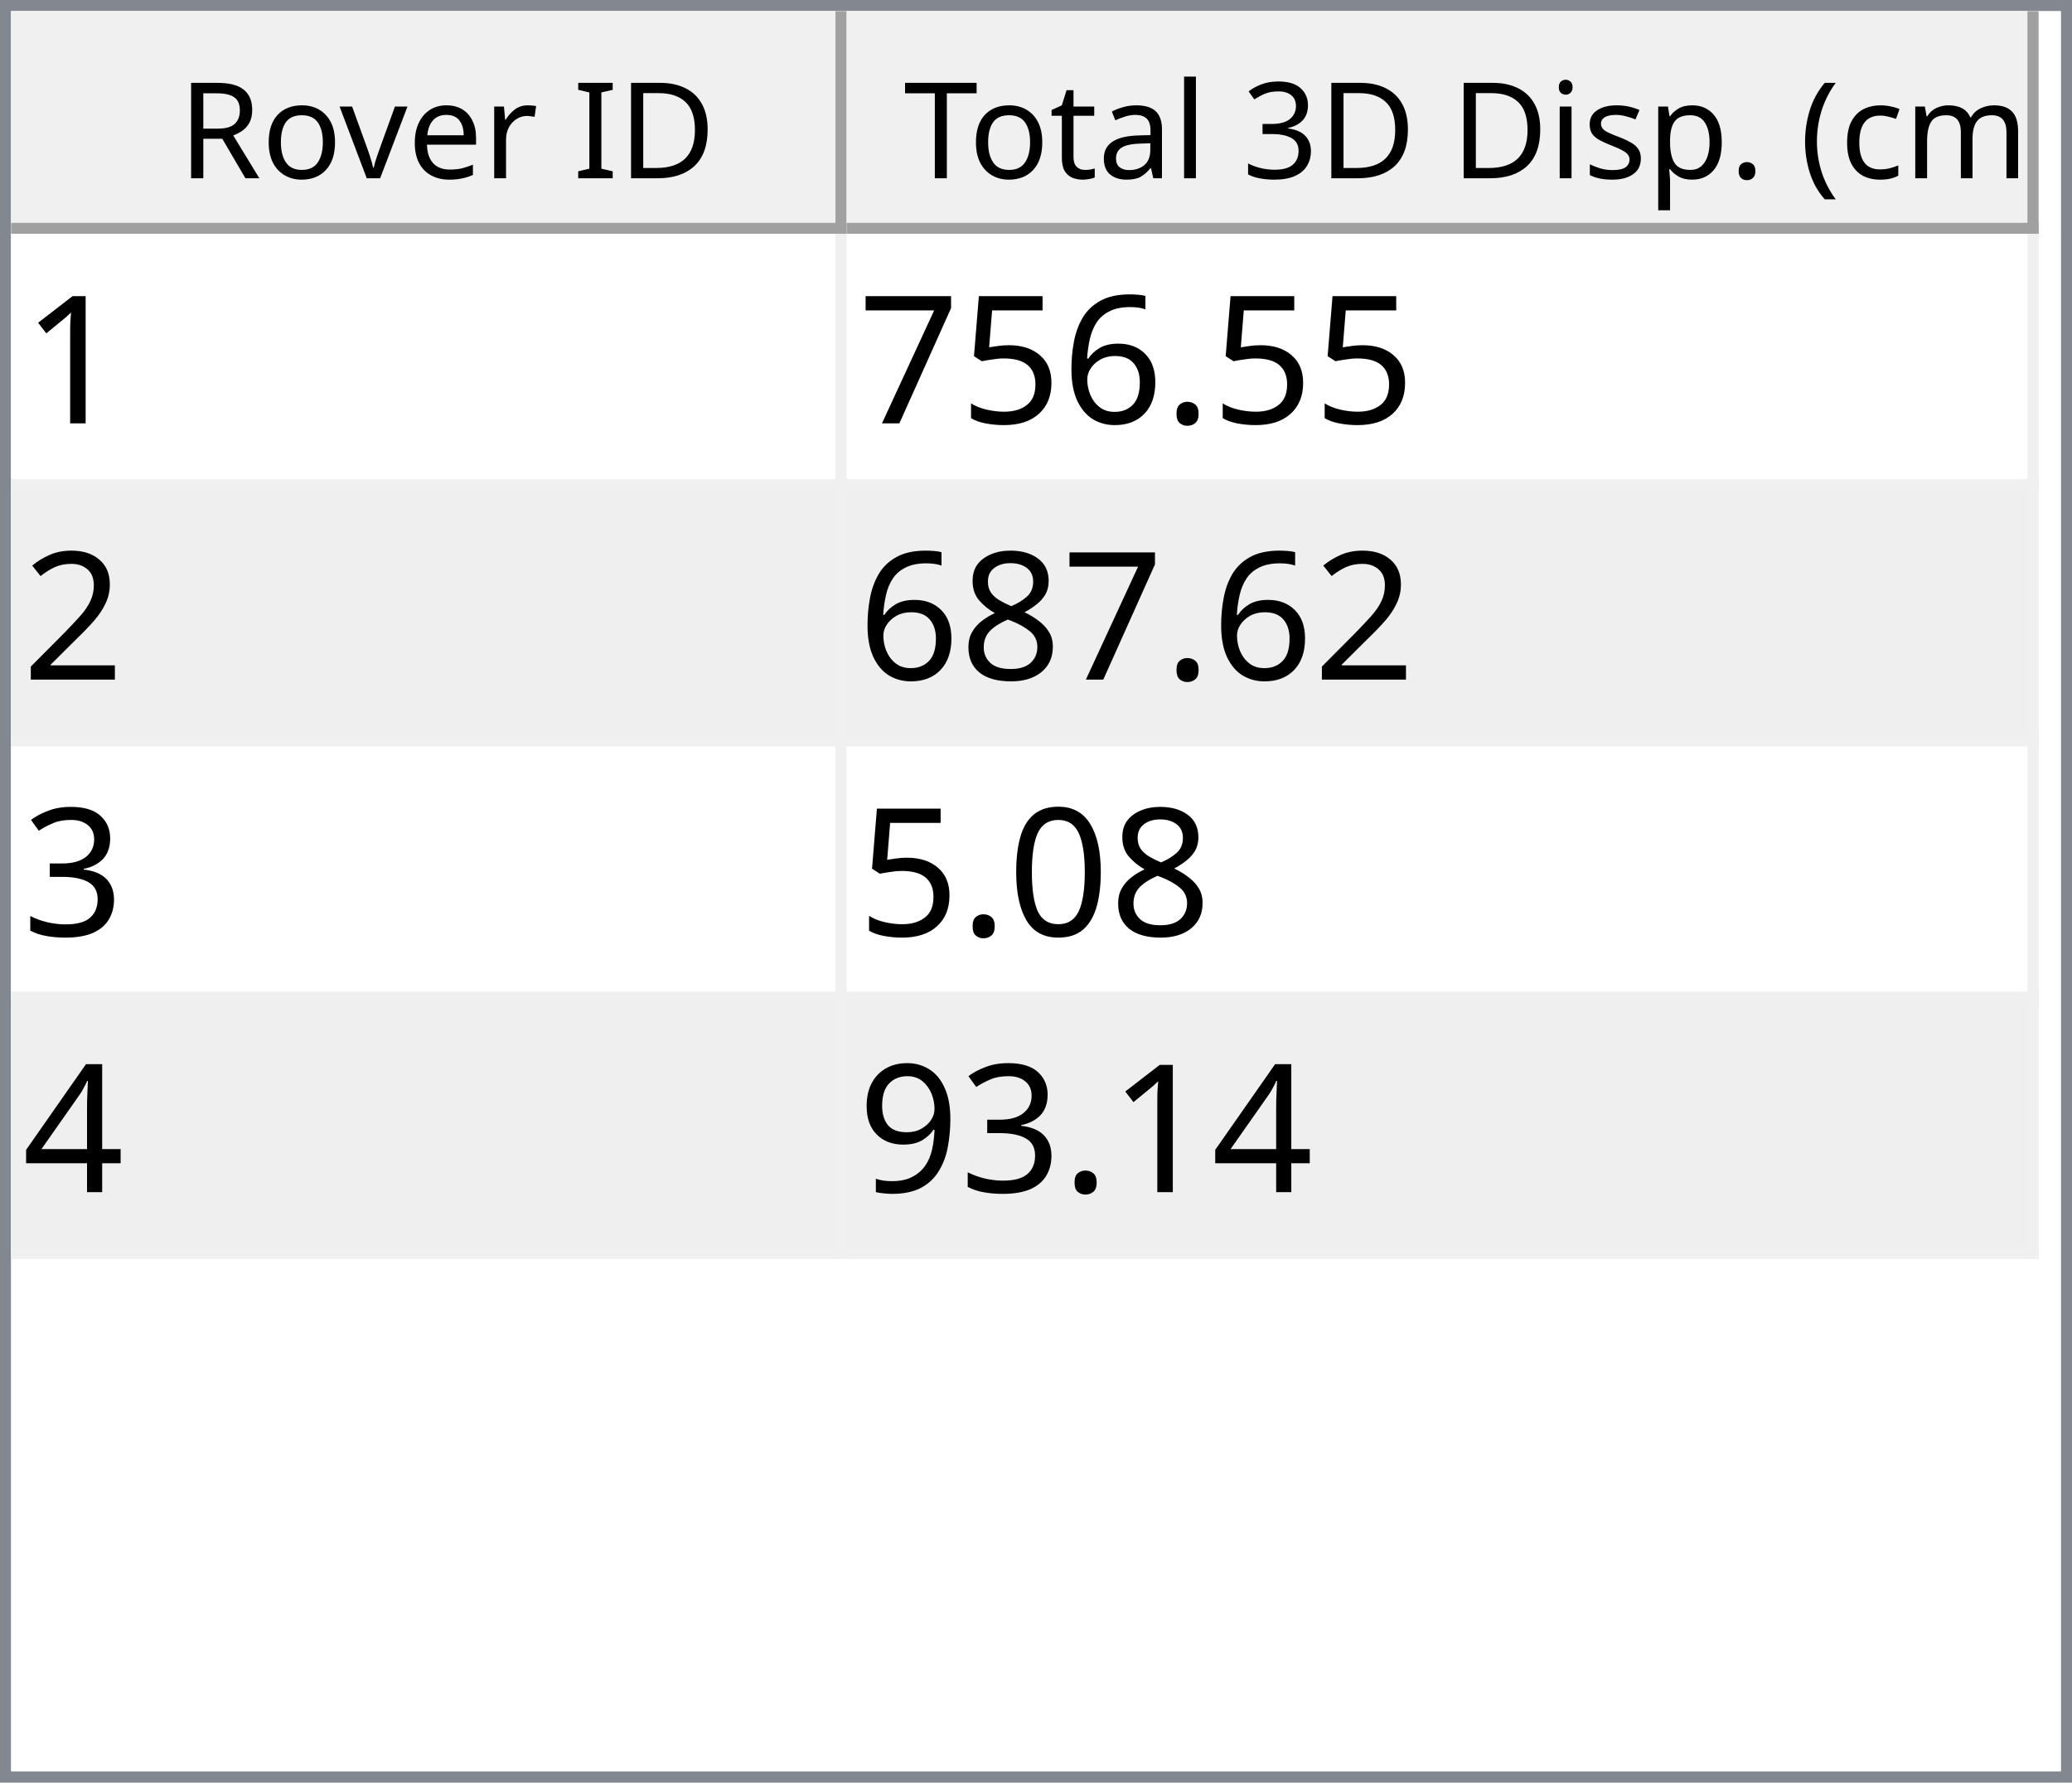
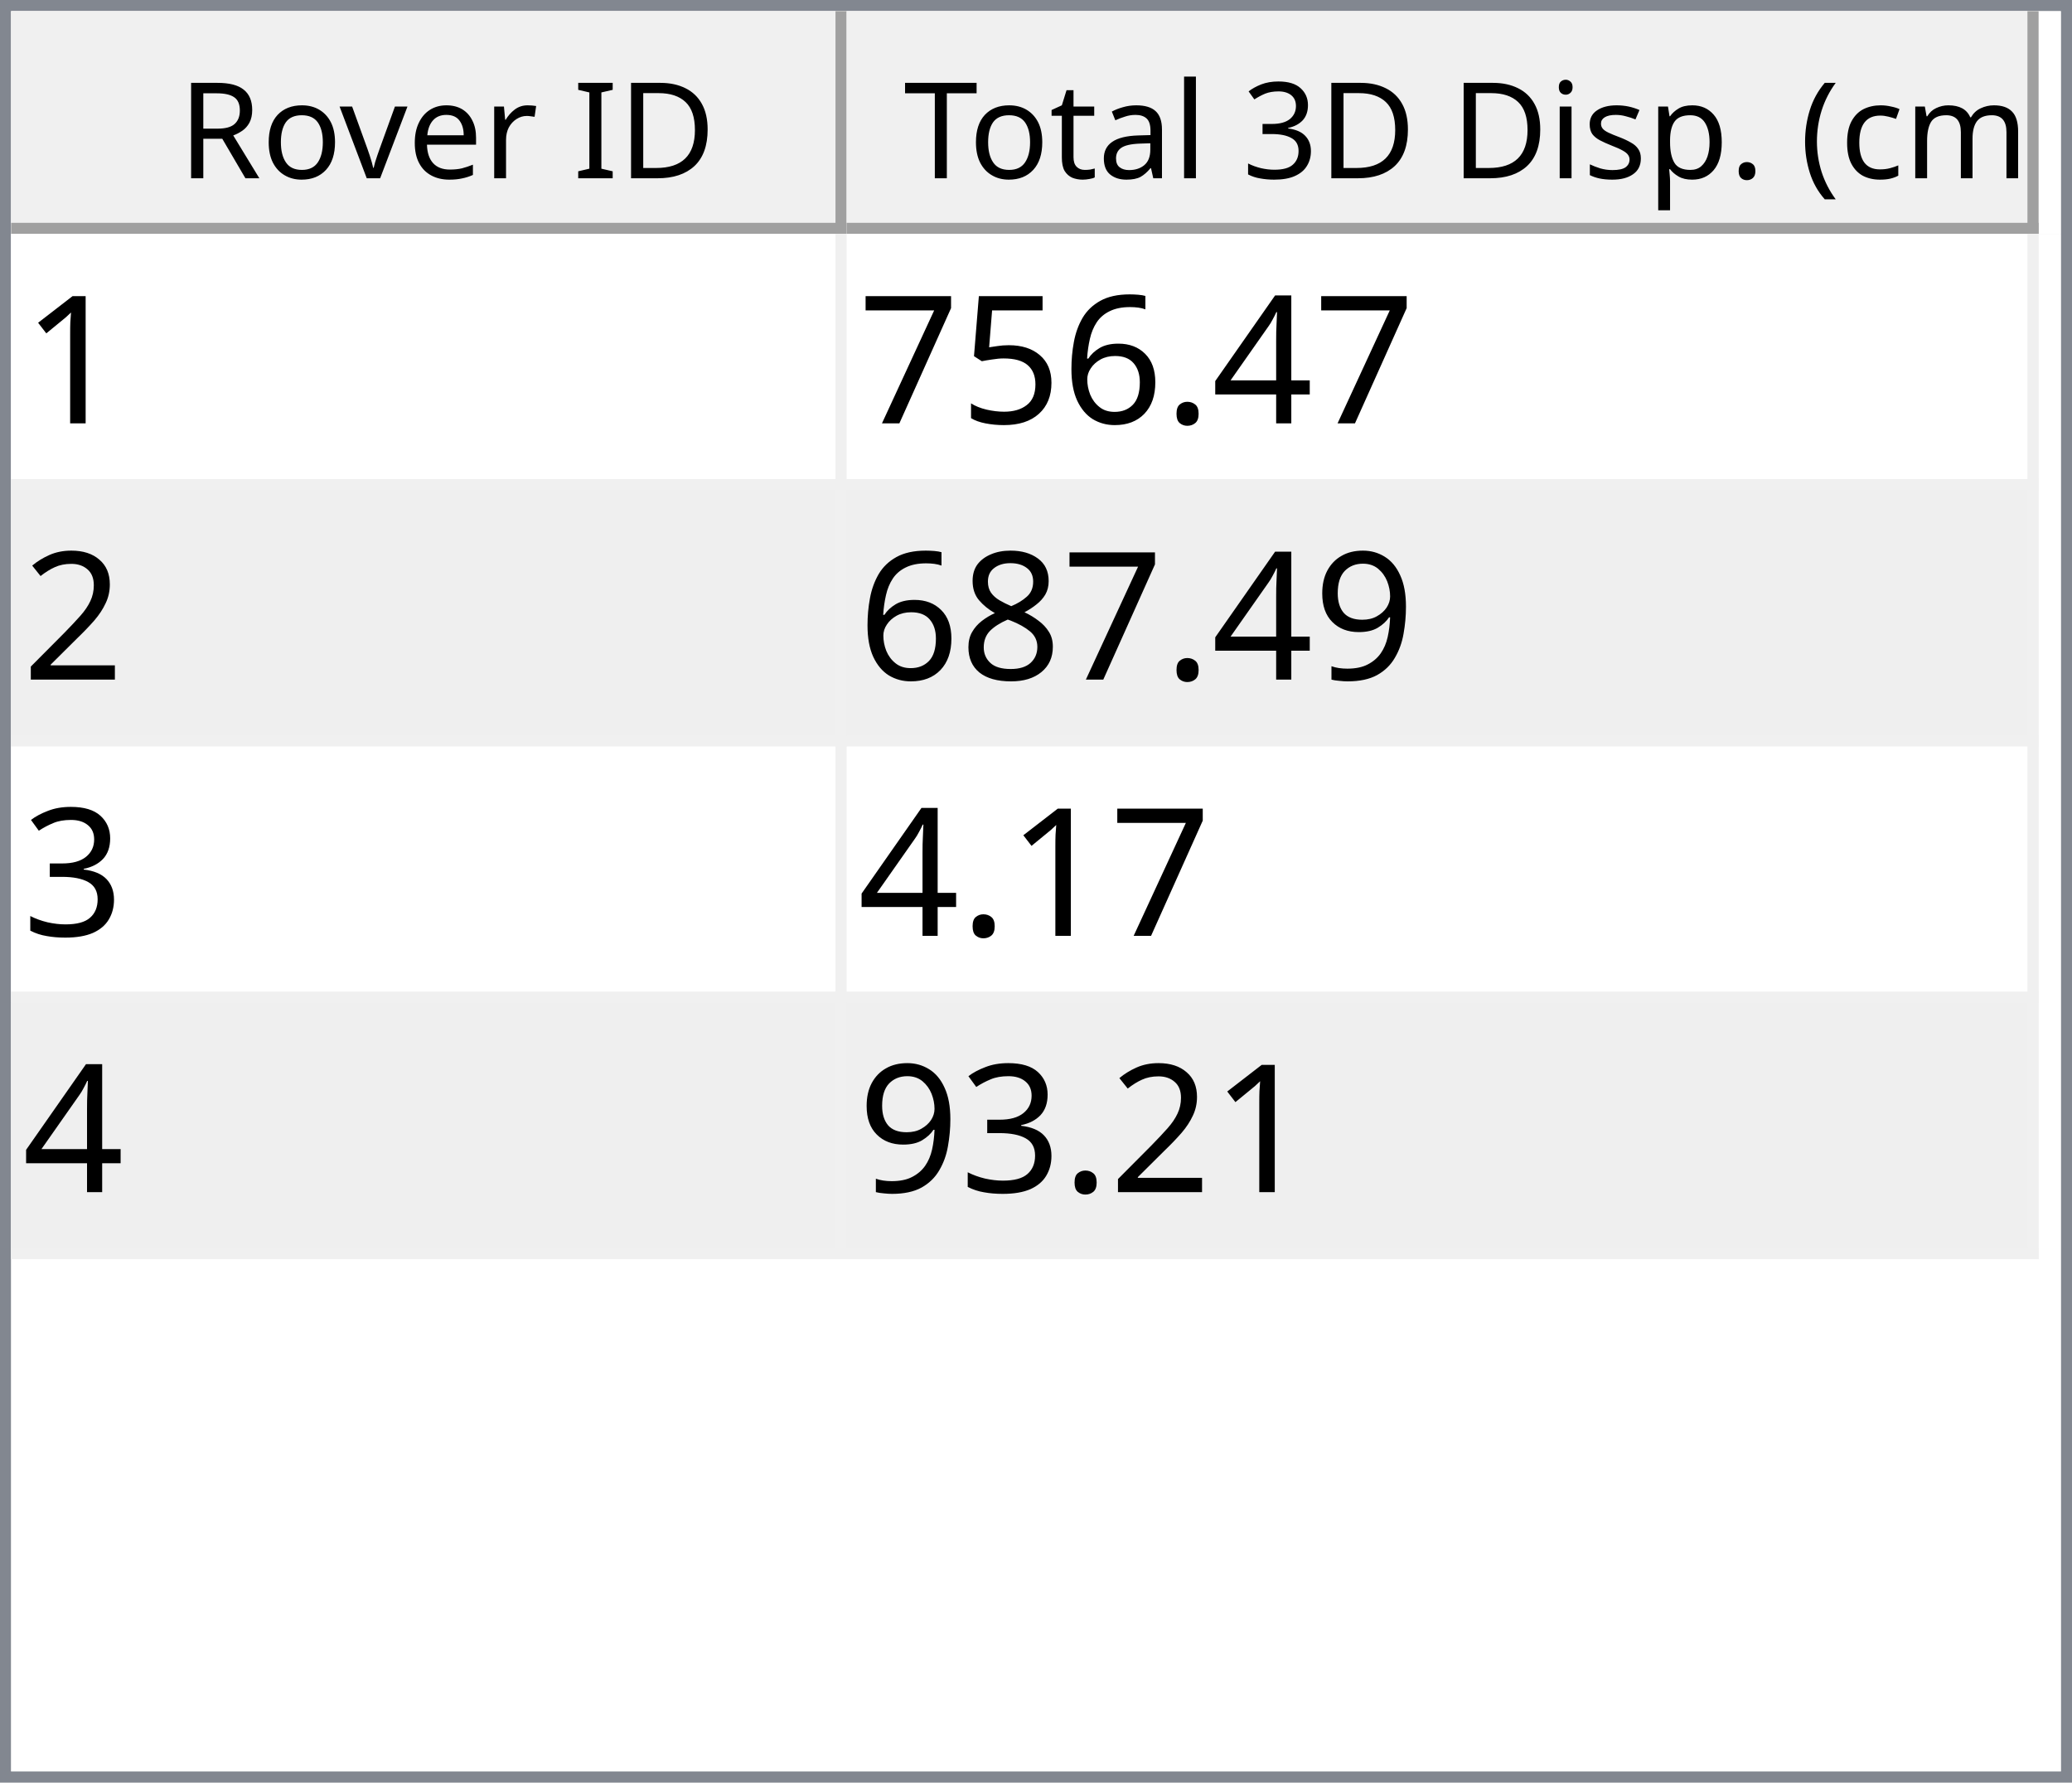
<svg xmlns="http://www.w3.org/2000/svg" style="fill-opacity:1; color-rendering:auto; color-interpolation:auto; text-rendering:auto; stroke:black; stroke-linecap:square; stroke-miterlimit:10; shape-rendering:auto; stroke-opacity:1; fill:black; stroke-dasharray:none; font-weight:normal; stroke-width:1; font-family:'Dialog'; font-style:normal; stroke-linejoin:miter; font-size:12px; stroke-dashoffset:0; image-rendering:auto;" width="186" height="160">
  <defs id="genericDefs" />
  <g>
    <defs id="defs1">
      <clipPath clipPathUnits="userSpaceOnUse" id="clipPath1">
        <path d="M0 0 L186 0 L186 160 L0 160 L0 0 Z" />
      </clipPath>
      <clipPath clipPathUnits="userSpaceOnUse" id="clipPath2">
        <path d="M0 0 L0 160 L186 160 L186 0 Z" />
      </clipPath>
      <clipPath clipPathUnits="userSpaceOnUse" id="clipPath3">
        <path d="M0 0 L0 20 L184 20 L184 0 Z" />
      </clipPath>
      <clipPath clipPathUnits="userSpaceOnUse" id="clipPath4">
        <path d="M0 0 L0 20 L75 20 L75 0 Z" />
      </clipPath>
      <clipPath clipPathUnits="userSpaceOnUse" id="clipPath5">
        <path d="M1 1 L1 19 L74 19 L74 1 Z" />
      </clipPath>
      <clipPath clipPathUnits="userSpaceOnUse" id="clipPath6">
        <path d="M0 0 L0 18 L73 18 L73 0 Z" />
      </clipPath>
      <clipPath clipPathUnits="userSpaceOnUse" id="clipPath7">
        <path d="M-0.5 -0.5 L-0.5 19.5 L74.5 19.5 L74.5 -0.5 Z" />
      </clipPath>
      <clipPath clipPathUnits="userSpaceOnUse" id="clipPath8">
        <path d="M0 0 L0 20 L107 20 L107 0 Z" />
      </clipPath>
      <clipPath clipPathUnits="userSpaceOnUse" id="clipPath9">
        <path d="M1 1 L1 19 L106 19 L106 1 Z" />
      </clipPath>
      <clipPath clipPathUnits="userSpaceOnUse" id="clipPath10">
        <path d="M0 0 L0 18 L105 18 L105 0 Z" />
      </clipPath>
      <clipPath clipPathUnits="userSpaceOnUse" id="clipPath11">
        <path d="M-0.5 -0.5 L-0.5 19.5 L106.5 19.5 L106.5 -0.5 Z" />
      </clipPath>
      <clipPath clipPathUnits="userSpaceOnUse" id="clipPath12">
        <path d="M0 0 L0 138 L184 138 L184 0 Z" />
      </clipPath>
      <clipPath clipPathUnits="userSpaceOnUse" id="clipPath13">
        <path d="M0 0 L0 92 L182 92 L182 0 Z" />
      </clipPath>
      <clipPath clipPathUnits="userSpaceOnUse" id="clipPath14">
        <path d="M-0.5 -0.5 L-0.5 91.5 L181.5 91.5 L181.5 -0.5 Z" />
      </clipPath>
      <clipPath clipPathUnits="userSpaceOnUse" id="clipPath15">
        <path d="M0 0 L0 22 L74 22 L74 0 Z" />
      </clipPath>
      <clipPath clipPathUnits="userSpaceOnUse" id="clipPath16">
        <path d="M0 0 L0 22 L106 22 L106 0 Z" />
      </clipPath>
      <font horiz-adv-x="64.551" id="font1">
        <font-face ascent="107.91" descent="25.098" units-per-em="100" style="font-style:normal; font-family:Segoe UI; font-weight:normal;" />
        <missing-glyph horiz-adv-x="64.551" d="M8.109 0 L8.109 68.266 L56.453 68.266 L56.453 0 L8.109 0 ZM15.328 7.234 L49.219 7.234 L49.219 61.031 L15.328 61.031 L15.328 7.234 Z" />
        <glyph unicode="D" horiz-adv-x="70.117" d="M9.188 0 L9.188 70.016 L28.516 70.016 Q65.531 70.016 65.531 35.891 Q65.531 19.672 55.25 9.836 Q44.969 0 27.734 0 L9.188 0 ZM17.391 62.594 L17.391 7.422 L27.828 7.422 Q41.609 7.422 49.273 14.797 Q56.938 22.172 56.938 35.688 Q56.938 62.594 28.328 62.594 L17.391 62.594 Z" />
        <glyph unicode="I" horiz-adv-x="26.611" d="M17.391 0 L9.188 0 L9.188 70.016 L17.391 70.016 L17.391 0 Z" />
        <glyph unicode=" " horiz-adv-x="27.393" d="" />
        <glyph unicode="r" horiz-adv-x="34.766" d="M34.188 41.891 Q32.078 43.5 28.125 43.5 Q23 43.5 19.555 38.672 Q16.109 33.844 16.109 25.484 L16.109 0 L8.109 0 L8.109 50 L16.109 50 L16.109 39.703 L16.312 39.703 Q18.016 44.969 21.531 47.922 Q25.047 50.875 29.391 50.875 Q32.516 50.875 34.188 50.203 L34.188 41.891 Z" />
        <glyph unicode="e" horiz-adv-x="52.295" d="M48.297 23 L12.984 23 Q13.188 14.656 17.484 10.109 Q21.781 5.562 29.297 5.562 Q37.75 5.562 44.828 11.141 L44.828 3.609 Q38.234 -1.172 27.391 -1.172 Q16.797 -1.172 10.742 5.641 Q4.688 12.453 4.688 24.812 Q4.688 36.469 11.305 43.82 Q17.922 51.172 27.734 51.172 Q37.547 51.172 42.922 44.828 Q48.297 38.484 48.297 27.203 L48.297 23 ZM40.094 29.781 Q40.047 36.719 36.75 40.578 Q33.453 44.438 27.594 44.438 Q21.922 44.438 17.969 40.383 Q14.016 36.328 13.094 29.781 L40.094 29.781 Z" />
        <glyph unicode="v" horiz-adv-x="47.9" d="M47.406 50 L27.484 0 L19.625 0 L0.688 50 L9.469 50 L22.172 13.672 Q23.578 9.672 23.922 6.688 L24.125 6.688 Q24.609 10.453 25.688 13.484 L38.969 50 L47.406 50 Z" />
        <glyph unicode="o" horiz-adv-x="58.594" d="M29 -1.172 Q17.922 -1.172 11.305 5.836 Q4.688 12.844 4.688 24.422 Q4.688 37.016 11.57 44.094 Q18.453 51.172 30.172 51.172 Q41.359 51.172 47.633 44.289 Q53.906 37.406 53.906 25.203 Q53.906 13.234 47.141 6.031 Q40.375 -1.172 29 -1.172 ZM29.594 44.438 Q21.875 44.438 17.383 39.188 Q12.891 33.938 12.891 24.703 Q12.891 15.828 17.43 10.695 Q21.969 5.562 29.594 5.562 Q37.359 5.562 41.531 10.594 Q45.703 15.625 45.703 24.906 Q45.703 34.281 41.531 39.359 Q37.359 44.438 29.594 44.438 Z" />
        <glyph unicode="R" horiz-adv-x="59.814" d="M59.375 0 L49.609 0 L37.891 19.625 Q36.281 22.359 34.766 24.289 Q33.25 26.219 31.664 27.438 Q30.078 28.656 28.25 29.219 Q26.422 29.781 24.125 29.781 L17.391 29.781 L17.391 0 L9.188 0 L9.188 70.016 L30.078 70.016 Q34.672 70.016 38.555 68.867 Q42.438 67.719 45.289 65.375 Q48.141 63.031 49.758 59.547 Q51.375 56.062 51.375 51.375 Q51.375 47.703 50.273 44.656 Q49.172 41.609 47.148 39.211 Q45.125 36.812 42.266 35.133 Q39.406 33.453 35.844 32.516 L35.844 32.328 Q37.594 31.547 38.891 30.547 Q40.188 29.547 41.359 28.18 Q42.531 26.812 43.68 25.078 Q44.828 23.344 46.234 21.047 L59.375 0 ZM17.391 62.594 L17.391 37.203 L28.516 37.203 Q31.594 37.203 34.203 38.133 Q36.812 39.062 38.719 40.797 Q40.625 42.531 41.703 45.047 Q42.781 47.562 42.781 50.688 Q42.781 56.297 39.141 59.445 Q35.5 62.594 28.609 62.594 L17.391 62.594 Z" />
        <glyph unicode=")" horiz-adv-x="30.176" d="M8.297 -15.922 L1.172 -15.922 Q16.406 2.344 16.406 26.812 Q16.406 51.469 1.078 70.016 L8.297 70.016 Q23.531 52.156 23.531 26.703 Q23.531 1.375 8.297 -15.922 Z" />
        <glyph unicode="m" horiz-adv-x="86.133" d="M79.109 0 L71.094 0 L71.094 28.719 Q71.094 37.016 68.531 40.727 Q65.969 44.438 59.906 44.438 Q54.781 44.438 51.195 39.75 Q47.609 35.062 47.609 28.516 L47.609 0 L39.594 0 L39.594 29.688 Q39.594 44.438 28.219 44.438 Q22.953 44.438 19.531 40.016 Q16.109 35.594 16.109 28.516 L16.109 0 L8.109 0 L8.109 50 L16.109 50 L16.109 42.094 L16.312 42.094 Q21.625 51.172 31.844 51.172 Q36.969 51.172 40.773 48.312 Q44.578 45.453 46 40.828 Q51.562 51.172 62.594 51.172 Q79.109 51.172 79.109 30.812 L79.109 0 Z" />
        <glyph unicode="c" horiz-adv-x="46.191" d="M42.188 2.297 Q36.422 -1.172 28.516 -1.172 Q17.828 -1.172 11.258 5.789 Q4.688 12.75 4.688 23.828 Q4.688 36.188 11.766 43.68 Q18.844 51.172 30.672 51.172 Q37.25 51.172 42.281 48.734 L42.281 40.531 Q36.719 44.438 30.375 44.438 Q22.703 44.438 17.797 38.945 Q12.891 33.453 12.891 24.516 Q12.891 15.719 17.508 10.641 Q22.125 5.562 29.891 5.562 Q36.422 5.562 42.188 9.906 L42.188 2.297 Z" />
        <glyph unicode="(" horiz-adv-x="30.176" d="M29.109 -15.922 L21.969 -15.922 Q6.844 1.375 6.844 26.703 Q6.844 52.156 21.969 70.016 L29.203 70.016 Q13.875 51.469 13.875 26.812 Q13.875 2.344 29.109 -15.922 Z" />
        <glyph unicode="." horiz-adv-x="21.68" d="M10.891 -1.078 Q8.641 -1.078 7.055 0.539 Q5.469 2.156 5.469 4.391 Q5.469 6.641 7.055 8.273 Q8.641 9.906 10.891 9.906 Q13.188 9.906 14.797 8.273 Q16.406 6.641 16.406 4.391 Q16.406 2.156 14.797 0.539 Q13.188 -1.078 10.891 -1.078 Z" />
        <glyph unicode="p" horiz-adv-x="58.789" d="M16.312 7.234 L16.109 7.234 L16.109 -23 L8.109 -23 L8.109 50 L16.109 50 L16.109 41.219 L16.312 41.219 Q22.219 51.172 33.594 51.172 Q43.266 51.172 48.688 44.461 Q54.109 37.75 54.109 26.469 Q54.109 13.922 48 6.375 Q41.891 -1.172 31.297 -1.172 Q21.578 -1.172 16.312 7.234 ZM16.109 27.391 L16.109 20.406 Q16.109 14.203 20.141 9.883 Q24.172 5.562 30.375 5.562 Q37.641 5.562 41.773 11.133 Q45.906 16.703 45.906 26.609 Q45.906 34.969 42.047 39.703 Q38.188 44.438 31.594 44.438 Q24.609 44.438 20.359 39.578 Q16.109 34.719 16.109 27.391 Z" />
        <glyph unicode="s" horiz-adv-x="42.432" d="M5.078 1.812 L5.078 10.406 Q11.625 5.562 19.484 5.562 Q30.031 5.562 30.031 12.594 Q30.031 14.594 29.125 15.992 Q28.219 17.391 26.68 18.461 Q25.141 19.531 23.07 20.383 Q21 21.234 18.609 22.172 Q15.281 23.484 12.766 24.828 Q10.25 26.172 8.57 27.859 Q6.891 29.547 6.031 31.695 Q5.172 33.844 5.172 36.719 Q5.172 40.234 6.789 42.945 Q8.406 45.656 11.086 47.484 Q13.766 49.312 17.211 50.242 Q20.656 51.172 24.312 51.172 Q30.812 51.172 35.938 48.922 L35.938 40.828 Q30.422 44.438 23.25 44.438 Q21 44.438 19.195 43.922 Q17.391 43.406 16.094 42.477 Q14.797 41.547 14.086 40.258 Q13.375 38.969 13.375 37.406 Q13.375 35.453 14.086 34.133 Q14.797 32.812 16.164 31.789 Q17.531 30.766 19.484 29.938 Q21.438 29.109 23.922 28.125 Q27.25 26.859 29.883 25.516 Q32.516 24.172 34.375 22.484 Q36.234 20.797 37.234 18.602 Q38.234 16.406 38.234 13.375 Q38.234 9.672 36.602 6.938 Q34.969 4.203 32.234 2.398 Q29.5 0.594 25.93 -0.289 Q22.359 -1.172 18.453 -1.172 Q10.75 -1.172 5.078 1.812 Z" />
        <glyph unicode="i" horiz-adv-x="24.219" d="M12.203 62.703 Q10.062 62.703 8.547 64.164 Q7.031 65.625 7.031 67.875 Q7.031 70.125 8.547 71.609 Q10.062 73.094 12.203 73.094 Q14.406 73.094 15.945 71.609 Q17.484 70.125 17.484 67.875 Q17.484 65.719 15.945 64.211 Q14.406 62.703 12.203 62.703 ZM16.109 0 L8.109 0 L8.109 50 L16.109 50 L16.109 0 Z" />
        <glyph unicode="3" horiz-adv-x="53.906" d="M46.531 19.828 Q46.531 15.094 44.75 11.211 Q42.969 7.328 39.719 4.57 Q36.469 1.812 31.93 0.297 Q27.391 -1.219 21.922 -1.219 Q11.922 -1.219 6 2.594 L6 11.188 Q13.094 5.609 22.219 5.609 Q25.875 5.609 28.828 6.539 Q31.781 7.469 33.906 9.227 Q36.031 10.984 37.18 13.477 Q38.328 15.969 38.328 19.094 Q38.328 32.812 18.797 32.812 L12.984 32.812 L12.984 39.594 L18.5 39.594 Q35.797 39.594 35.797 52.484 Q35.797 64.406 22.609 64.406 Q15.188 64.406 8.688 59.422 L8.688 67.188 Q15.375 71.188 24.609 71.188 Q29 71.188 32.57 69.969 Q36.141 68.75 38.68 66.555 Q41.219 64.359 42.609 61.281 Q44 58.203 44 54.5 Q44 40.672 30.031 36.719 L30.031 36.531 Q33.594 36.141 36.625 34.797 Q39.656 33.453 41.852 31.305 Q44.047 29.156 45.289 26.25 Q46.531 23.344 46.531 19.828 Z" />
        <glyph unicode="l" horiz-adv-x="24.219" d="M16.109 0 L8.109 0 L8.109 74.031 L16.109 74.031 L16.109 0 Z" />
        <glyph unicode="a" horiz-adv-x="50.879" d="M43.891 0 L35.891 0 L35.891 7.812 L35.688 7.812 Q30.469 -1.172 20.312 -1.172 Q12.844 -1.172 8.617 2.781 Q4.391 6.734 4.391 13.281 Q4.391 27.297 20.906 29.594 L35.891 31.688 Q35.891 44.438 25.594 44.438 Q16.547 44.438 9.281 38.281 L9.281 46.484 Q16.656 51.172 26.266 51.172 Q43.891 51.172 43.891 32.516 L43.891 0 ZM35.891 25.297 L23.828 23.641 Q18.266 22.859 15.43 20.875 Q12.594 18.891 12.594 13.875 Q12.594 10.203 15.211 7.883 Q17.828 5.562 22.172 5.562 Q28.125 5.562 32.008 9.742 Q35.891 13.922 35.891 20.312 L35.891 25.297 Z" />
        <glyph unicode="t" horiz-adv-x="33.887" d="M31.297 0.484 Q28.469 -1.078 23.828 -1.078 Q10.688 -1.078 10.688 13.578 L10.688 43.172 L2.094 43.172 L2.094 50 L10.688 50 L10.688 62.203 L18.703 64.797 L18.703 50 L31.297 50 L31.297 43.172 L18.703 43.172 L18.703 14.984 Q18.703 9.969 20.414 7.82 Q22.125 5.672 26.078 5.672 Q29.109 5.672 31.297 7.328 L31.297 0.484 Z" />
        <glyph unicode="T" horiz-adv-x="52.393" d="M50.594 62.594 L30.375 62.594 L30.375 0 L22.172 0 L22.172 62.594 L2 62.594 L2 70.016 L50.594 70.016 L50.594 62.594 Z" />
      </font>
      <font horiz-adv-x="75.0" id="font2">
        <font-face ascent="100.537" descent="21.973" units-per-em="100" style="font-style:normal; font-family:sans-serif; font-weight:normal;" />
        <missing-glyph horiz-adv-x="75.0" d="M12.5 0 L12.5 62.5 L62.5 62.5 L62.5 0 L12.5 0 ZM14.062 1.562 L60.938 1.562 L60.938 60.938 L14.062 60.938 L14.062 1.562 Z" />
        <glyph unicode="1" horiz-adv-x="55.615" d="M37.25 0 L28.469 0 L28.469 56 Q25.297 52.984 20.141 49.953 Q14.984 46.922 10.891 45.406 L10.891 53.906 Q18.266 57.375 23.781 62.305 Q29.297 67.234 31.594 71.875 L37.25 71.875 L37.25 0 Z" />
+         <glyph unicode="4" horiz-adv-x="55.615" d="M32.328 0 L32.328 17.141 L1.266 17.141 L1.266 25.203 L33.938 71.578 L41.109 71.578 L41.109 25.203 L50.781 25.203 L50.781 17.141 L41.109 17.141 L41.109 0 L32.328 0 ZM32.328 25.203 L32.328 57.469 L9.906 25.203 L32.328 25.203 Z" />
        <glyph unicode="." horiz-adv-x="27.783" d="M9.078 0 L9.078 10.016 L19.094 10.016 L19.094 0 L9.078 0 Z" />
        <glyph unicode="6" horiz-adv-x="55.615" d="M49.75 54.047 L41.016 53.375 Q39.844 58.547 37.703 60.891 Q34.125 64.656 28.906 64.656 Q24.703 64.656 21.531 62.312 Q17.391 59.281 14.992 53.469 Q12.594 47.656 12.5 36.922 Q15.672 41.75 20.266 44.094 Q24.859 46.438 29.891 46.438 Q38.672 46.438 44.852 39.969 Q51.031 33.5 51.031 23.25 Q51.031 16.5 48.125 10.719 Q45.219 4.938 40.141 1.859 Q35.062 -1.219 28.609 -1.219 Q17.625 -1.219 10.695 6.859 Q3.766 14.938 3.766 33.5 Q3.766 54.25 11.422 63.672 Q18.109 71.875 29.438 71.875 Q37.891 71.875 43.289 67.141 Q48.688 62.406 49.75 54.047 ZM13.875 23.188 Q13.875 18.656 15.797 14.508 Q17.719 10.359 21.188 8.18 Q24.656 6 28.469 6 Q34.031 6 38.039 10.492 Q42.047 14.984 42.047 22.703 Q42.047 30.125 38.086 34.398 Q34.125 38.672 28.125 38.672 Q22.172 38.672 18.023 34.398 Q13.875 30.125 13.875 23.188 Z" />
        <glyph unicode="5" horiz-adv-x="55.615" d="M4.156 18.75 L13.375 19.531 Q14.406 12.797 18.141 9.398 Q21.875 6 27.156 6 Q33.5 6 37.891 10.789 Q42.281 15.578 42.281 23.484 Q42.281 31 38.062 35.352 Q33.844 39.703 27 39.703 Q22.75 39.703 19.336 37.773 Q15.922 35.844 13.969 32.766 L5.719 33.844 L12.641 70.609 L48.25 70.609 L48.25 62.203 L19.672 62.203 L15.828 42.969 Q22.266 47.469 29.344 47.469 Q38.719 47.469 45.164 40.969 Q51.609 34.469 51.609 24.266 Q51.609 14.547 45.953 7.469 Q39.062 -1.219 27.156 -1.219 Q17.391 -1.219 11.211 4.25 Q5.031 9.719 4.156 18.75 Z" />
        <glyph unicode="7" horiz-adv-x="55.615" d="M4.734 62.203 L4.734 70.656 L51.078 70.656 L51.078 63.812 Q44.234 56.547 37.523 44.484 Q30.812 32.422 27.156 19.672 Q24.516 10.688 23.781 0 L14.75 0 Q14.891 8.453 18.062 20.414 Q21.234 32.375 27.172 43.484 Q33.109 54.594 39.797 62.203 L4.734 62.203 Z" />
        <glyph unicode="2" horiz-adv-x="55.615" d="M50.344 8.453 L50.344 0 L3.031 0 Q2.938 3.172 4.047 6.109 Q5.859 10.938 9.836 15.625 Q13.812 20.312 21.344 26.469 Q33.016 36.031 37.117 41.625 Q41.219 47.219 41.219 52.203 Q41.219 57.422 37.477 61.008 Q33.734 64.594 27.734 64.594 Q21.391 64.594 17.578 60.789 Q13.766 56.984 13.719 50.25 L4.688 51.172 Q5.609 61.281 11.664 66.578 Q17.719 71.875 27.938 71.875 Q38.234 71.875 44.242 66.164 Q50.25 60.453 50.25 52 Q50.25 47.703 48.492 43.555 Q46.734 39.406 42.656 34.812 Q38.578 30.219 29.109 22.219 Q21.188 15.578 18.945 13.211 Q16.703 10.844 15.234 8.453 L50.344 8.453 Z" />
+         <glyph unicode="9" horiz-adv-x="55.615" d="M5.469 16.547 L13.922 17.328 Q14.984 11.375 18.016 8.688 Q21.047 6 25.781 6 Q29.828 6 32.883 7.859 Q35.938 9.719 37.891 12.82 Q39.844 15.922 41.164 21.195 Q42.484 26.469 42.484 31.938 Q42.484 32.516 42.438 33.688 Q39.797 29.5 35.234 26.883 Q30.672 24.266 25.344 24.266 Q16.453 24.266 10.305 30.711 Q4.156 37.156 4.156 47.703 Q4.156 58.594 10.578 65.234 Q17 71.875 26.656 71.875 Q33.641 71.875 39.43 68.117 Q45.219 64.359 48.219 57.398 Q51.219 50.438 51.219 37.25 Q51.219 23.531 48.242 15.406 Q45.266 7.281 39.383 3.031 Q33.5 -1.219 25.594 -1.219 Q17.188 -1.219 11.867 3.445 Q6.547 8.109 5.469 16.547 ZM41.453 48.141 Q41.453 55.719 37.43 60.156 Q33.406 64.594 27.734 64.594 Q21.875 64.594 17.531 59.812 Q13.188 55.031 13.188 47.406 Q13.188 40.578 17.312 36.305 Q21.438 32.031 27.484 32.031 Q33.594 32.031 37.523 36.305 Q41.453 40.578 41.453 48.141 Z" />
        <glyph unicode="8" horiz-adv-x="55.615" d="M17.672 38.812 Q12.203 40.828 9.57 44.539 Q6.938 48.25 6.938 53.422 Q6.938 61.234 12.555 66.555 Q18.172 71.875 27.484 71.875 Q36.859 71.875 42.578 66.43 Q48.297 60.984 48.297 53.172 Q48.297 48.188 45.68 44.508 Q43.062 40.828 37.75 38.812 Q44.344 36.672 47.781 31.883 Q51.219 27.094 51.219 20.453 Q51.219 11.281 44.727 5.031 Q38.234 -1.219 27.641 -1.219 Q17.047 -1.219 10.547 5.055 Q4.047 11.328 4.047 20.703 Q4.047 27.688 7.594 32.398 Q11.141 37.109 17.672 38.812 ZM15.922 53.719 Q15.922 48.641 19.195 45.414 Q22.469 42.188 27.688 42.188 Q32.766 42.188 36.016 45.383 Q39.266 48.578 39.266 53.219 Q39.266 58.062 35.914 61.359 Q32.562 64.656 27.594 64.656 Q22.562 64.656 19.242 61.43 Q15.922 58.203 15.922 53.719 ZM13.094 20.656 Q13.094 16.891 14.875 13.375 Q16.656 9.859 20.172 7.93 Q23.688 6 27.734 6 Q34.031 6 38.133 10.055 Q42.234 14.109 42.234 20.359 Q42.234 26.703 38.016 30.859 Q33.797 35.016 27.438 35.016 Q21.234 35.016 17.164 30.914 Q13.094 26.812 13.094 20.656 Z" />
        <glyph unicode="3" horiz-adv-x="55.615" d="M4.203 18.891 L12.984 20.062 Q14.5 12.594 18.141 9.297 Q21.781 6 27 6 Q33.203 6 37.477 10.297 Q41.75 14.594 41.75 20.953 Q41.75 27 37.797 30.93 Q33.844 34.859 27.734 34.859 Q25.25 34.859 21.531 33.891 L22.516 41.609 Q23.391 41.5 23.922 41.5 Q29.547 41.5 34.039 44.43 Q38.531 47.359 38.531 53.469 Q38.531 58.297 35.258 61.477 Q31.984 64.656 26.812 64.656 Q21.688 64.656 18.266 61.43 Q14.844 58.203 13.875 51.766 L5.078 53.328 Q6.688 62.156 12.398 67.016 Q18.109 71.875 26.609 71.875 Q32.469 71.875 37.398 69.359 Q42.328 66.844 44.945 62.5 Q47.562 58.156 47.562 53.266 Q47.562 48.641 45.07 44.828 Q42.578 41.016 37.703 38.766 Q44.047 37.312 47.562 32.695 Q51.078 28.078 51.078 21.141 Q51.078 11.766 44.242 5.25 Q37.406 -1.266 26.953 -1.266 Q17.531 -1.266 11.305 4.352 Q5.078 9.969 4.203 18.891 Z" />
-         <glyph unicode="0" horiz-adv-x="55.615" d="M4.156 35.297 Q4.156 48 6.766 55.742 Q9.375 63.484 14.523 67.68 Q19.672 71.875 27.484 71.875 Q33.25 71.875 37.594 69.555 Q41.938 67.234 44.773 62.867 Q47.609 58.5 49.219 52.227 Q50.828 45.953 50.828 35.297 Q50.828 22.703 48.242 14.969 Q45.656 7.234 40.508 3.008 Q35.359 -1.219 27.484 -1.219 Q17.141 -1.219 11.234 6.203 Q4.156 15.141 4.156 35.297 ZM13.188 35.297 Q13.188 17.672 17.312 11.836 Q21.438 6 27.484 6 Q33.547 6 37.672 11.859 Q41.797 17.719 41.797 35.297 Q41.797 52.984 37.672 58.789 Q33.547 64.594 27.391 64.594 Q21.344 64.594 17.719 59.469 Q13.188 52.938 13.188 35.297 Z" />
-         <glyph unicode="4" horiz-adv-x="55.615" d="M32.328 0 L32.328 17.141 L1.266 17.141 L1.266 25.203 L33.938 71.578 L41.109 71.578 L41.109 25.203 L50.781 25.203 L50.781 17.141 L41.109 17.141 L41.109 0 L32.328 0 ZM32.328 25.203 L32.328 57.469 L9.906 25.203 L32.328 25.203 Z" />
-         <glyph unicode="9" horiz-adv-x="55.615" d="M5.469 16.547 L13.922 17.328 Q14.984 11.375 18.016 8.688 Q21.047 6 25.781 6 Q29.828 6 32.883 7.859 Q35.938 9.719 37.891 12.82 Q39.844 15.922 41.164 21.195 Q42.484 26.469 42.484 31.938 Q42.484 32.516 42.438 33.688 Q39.797 29.5 35.234 26.883 Q30.672 24.266 25.344 24.266 Q16.453 24.266 10.305 30.711 Q4.156 37.156 4.156 47.703 Q4.156 58.594 10.578 65.234 Q17 71.875 26.656 71.875 Q33.641 71.875 39.43 68.117 Q45.219 64.359 48.219 57.398 Q51.219 50.438 51.219 37.25 Q51.219 23.531 48.242 15.406 Q45.266 7.281 39.383 3.031 Q33.5 -1.219 25.594 -1.219 Q17.188 -1.219 11.867 3.445 Q6.547 8.109 5.469 16.547 ZM41.453 48.141 Q41.453 55.719 37.43 60.156 Q33.406 64.594 27.734 64.594 Q21.875 64.594 17.531 59.812 Q13.188 55.031 13.188 47.406 Q13.188 40.578 17.312 36.305 Q21.438 32.031 27.484 32.031 Q33.594 32.031 37.523 36.305 Q41.453 40.578 41.453 48.141 Z" />
      </font>
    </defs>
    <g style="fill:white; stroke:white;">
      <rect x="0" y="0" width="186" style="clip-path:url(#clipPath1); stroke:none;" height="160" />
    </g>
    <g style="fill:white; text-rendering:optimizeSpeed; color-rendering:optimizeSpeed; image-rendering:optimizeSpeed; shape-rendering:crispEdges; stroke:white; color-interpolation:sRGB;">
      <rect x="0" width="186" height="160" y="0" style="stroke:none;" />
      <path style="stroke:none;" d="M0 160 L186 160 L186 0 L0 0 Z" />
    </g>
    <g style="fill:rgb(240,240,240); font-family:'Segoe UI'; stroke:rgb(240,240,240);">
      <rect x="0" y="0" width="186" style="clip-path:url(#clipPath2); stroke:none;" height="160" />
    </g>
    <g style="fill:rgb(130,135,144); font-family:'Segoe UI'; stroke:rgb(130,135,144);">
      <path d="M0 0 L186 0 L186 160 L0 160 L0 0 ZM1 1 L185 1 L185 159 L1 159 L1 1 Z" style="fill-rule:evenodd; clip-path:url(#clipPath2); stroke:none;" />
    </g>
    <g style="fill:white; font-family:'Segoe UI'; stroke:white;" transform="translate(1,1)">
      <rect x="0" y="0" width="184" style="clip-path:url(#clipPath3); stroke:none;" height="20" />
    </g>
    <g style="fill:rgb(240,240,240); font-family:'Segoe UI'; stroke:rgb(240,240,240);" transform="translate(1,1)">
      <rect x="0" y="0" width="75" style="clip-path:url(#clipPath4); stroke:none;" height="20" />
    </g>
    <g style="font-family:'Segoe UI';" transform="translate(2,2)">
      <text x="14" xml:space="preserve" y="14" style="clip-path:url(#clipPath6); stroke:none;">Rover ID</text>
    </g>
    <g style="fill:rgb(160,160,160); font-family:'Segoe UI'; stroke:rgb(160,160,160); stroke-linejoin:bevel;" transform="translate(1.5,1.5)">
      <line x1="74" x2="74" y1="0" style="fill:none; clip-path:url(#clipPath7);" y2="19" />
    </g>
    <g style="fill:rgb(160,160,160); font-family:'Segoe UI'; stroke:rgb(160,160,160); stroke-linejoin:bevel;" transform="matrix(1,0,0,1,1,1) translate(0.5,0.5)">
      <line x1="0" x2="74" y1="19" style="fill:none; clip-path:url(#clipPath7);" y2="19" />
    </g>
    <g style="fill:rgb(240,240,240); font-family:'Segoe UI'; stroke:rgb(240,240,240);" transform="translate(76,1)">
      <rect x="0" y="0" width="107" style="clip-path:url(#clipPath8); stroke:none;" height="20" />
    </g>
    <g style="font-family:'Segoe UI';" transform="translate(77,2)">
      <text x="1" xml:space="preserve" y="14" style="clip-path:url(#clipPath10); stroke:none;"> Total 3D Disp. (cm)</text>
    </g>
    <g style="fill:rgb(160,160,160); font-family:'Segoe UI'; stroke:rgb(160,160,160); stroke-linejoin:bevel;" transform="translate(76.5,1.5)">
      <line x1="106" x2="106" y1="0" style="fill:none; clip-path:url(#clipPath11);" y2="19" />
    </g>
    <g style="fill:rgb(160,160,160); font-family:'Segoe UI'; stroke:rgb(160,160,160); stroke-linejoin:bevel;" transform="matrix(1,0,0,1,76,1) translate(0.5,0.5)">
      <line x1="0" x2="106" y1="19" style="fill:none; clip-path:url(#clipPath11);" y2="19" />
    </g>
    <g style="fill:white; font-family:'Segoe UI'; stroke:white;" transform="translate(1,21)">
      <rect x="0" y="0" width="184" style="clip-path:url(#clipPath12); stroke:none;" height="138" />
    </g>
    <g style="fill:rgb(240,240,240); font-size:16px; font-family:sans-serif; stroke:rgb(240,240,240);" transform="translate(1,21)">
      <rect x="0" y="0" width="182" style="clip-path:url(#clipPath13); stroke:none;" height="92" />
      <line transform="translate(0.5,0.5)" x1="0" x2="181" y1="22" style="clip-path:url(#clipPath14); fill:none; stroke-linejoin:bevel;" y2="22" />
    </g>
    <g transform="matrix(1,0,0,1,1,21) translate(0.5,0.5)" style="fill:rgb(240,240,240); font-size:16px; font-family:sans-serif; stroke:rgb(240,240,240); stroke-linejoin:bevel;">
      <line x1="0" x2="181" y1="45" style="fill:none; clip-path:url(#clipPath14);" y2="45" />
    </g>
    <g transform="matrix(1,0,0,1,1,21) translate(0.5,0.5)" style="fill:rgb(240,240,240); font-size:16px; font-family:sans-serif; stroke:rgb(240,240,240); stroke-linejoin:bevel;">
      <line x1="0" x2="181" y1="68" style="fill:none; clip-path:url(#clipPath14);" y2="68" />
    </g>
    <g transform="matrix(1,0,0,1,1,21) translate(0.5,0.5)" style="fill:rgb(240,240,240); font-size:16px; font-family:sans-serif; stroke:rgb(240,240,240); stroke-linejoin:bevel;">
      <line x1="0" x2="181" y1="91" style="fill:none; clip-path:url(#clipPath14);" y2="91" />
    </g>
    <g transform="matrix(1,0,0,1,1,21) translate(0.5,0.5)" style="fill:rgb(240,240,240); font-size:16px; font-family:sans-serif; stroke:rgb(240,240,240); stroke-linejoin:bevel;">
      <line x1="74" x2="74" y1="0" style="fill:none; clip-path:url(#clipPath14);" y2="91" />
    </g>
    <g transform="matrix(1,0,0,1,1,21) translate(0.5,0.5)" style="fill:rgb(240,240,240); font-size:16px; font-family:sans-serif; stroke:rgb(240,240,240); stroke-linejoin:bevel;">
      <line x1="181" x2="181" y1="0" style="fill:none; clip-path:url(#clipPath14);" y2="91" />
    </g>
    <g style="fill:white; font-size:16px; font-family:sans-serif; stroke:white;" transform="matrix(1,0,0,1,1,21)">
      <rect x="0" y="0" width="74" style="clip-path:url(#clipPath15); stroke:none;" height="22" />
      <text x="1" y="17" style="fill:black; clip-path:url(#clipPath15); stroke:none;" xml:space="preserve">1</text>
    </g>
    <g style="fill:white; font-size:16px; font-family:sans-serif; stroke:white;" transform="matrix(1,0,0,1,1,21) translate(75,0)">
      <rect x="0" y="0" width="106" style="clip-path:url(#clipPath16); stroke:none;" height="22" />
-       <text x="1" y="17" style="fill:black; clip-path:url(#clipPath16); stroke:none;" xml:space="preserve">756.55</text>
+       <text x="1" y="17" style="fill:black; clip-path:url(#clipPath16); stroke:none;" xml:space="preserve">756.47</text>
    </g>
    <g style="fill:rgb(239,239,239); font-size:16px; font-family:sans-serif; stroke:rgb(239,239,239);" transform="matrix(1,0,0,1,1,21) translate(0,23)">
      <rect x="0" y="0" width="74" style="clip-path:url(#clipPath15); stroke:none;" height="22" />
      <text x="1" y="17" style="fill:black; clip-path:url(#clipPath15); stroke:none;" xml:space="preserve">2</text>
    </g>
    <g style="fill:rgb(239,239,239); font-size:16px; font-family:sans-serif; stroke:rgb(239,239,239);" transform="matrix(1,0,0,1,1,21) translate(75,23)">
      <rect x="0" y="0" width="106" style="clip-path:url(#clipPath16); stroke:none;" height="22" />
-       <text x="1" y="17" style="fill:black; clip-path:url(#clipPath16); stroke:none;" xml:space="preserve">687.62</text>
+       <text x="1" y="17" style="fill:black; clip-path:url(#clipPath16); stroke:none;" xml:space="preserve">687.49</text>
    </g>
    <g style="fill:white; font-size:16px; font-family:sans-serif; stroke:white;" transform="matrix(1,0,0,1,1,21) translate(0,46)">
      <rect x="0" y="0" width="74" style="clip-path:url(#clipPath15); stroke:none;" height="22" />
      <text x="1" y="17" style="fill:black; clip-path:url(#clipPath15); stroke:none;" xml:space="preserve">3</text>
    </g>
    <g style="fill:white; font-size:16px; font-family:sans-serif; stroke:white;" transform="matrix(1,0,0,1,1,21) translate(75,46)">
      <rect x="0" y="0" width="106" style="clip-path:url(#clipPath16); stroke:none;" height="22" />
-       <text x="1" y="17" style="fill:black; clip-path:url(#clipPath16); stroke:none;" xml:space="preserve">5.08</text>
+       <text x="1" y="17" style="fill:black; clip-path:url(#clipPath16); stroke:none;" xml:space="preserve">4.17</text>
    </g>
    <g style="fill:rgb(239,239,239); font-size:16px; font-family:sans-serif; stroke:rgb(239,239,239);" transform="matrix(1,0,0,1,1,21) translate(0,69)">
      <rect x="0" y="0" width="74" style="clip-path:url(#clipPath15); stroke:none;" height="22" />
      <text x="1" y="17" style="fill:black; clip-path:url(#clipPath15); stroke:none;" xml:space="preserve">4</text>
    </g>
    <g style="fill:rgb(239,239,239); font-size:16px; font-family:sans-serif; stroke:rgb(239,239,239);" transform="matrix(1,0,0,1,1,21) translate(75,69)">
      <rect x="0" y="0" width="106" style="clip-path:url(#clipPath16); stroke:none;" height="22" />
-       <text x="1" y="17" style="fill:black; clip-path:url(#clipPath16); stroke:none;" xml:space="preserve">93.14</text>
+       <text x="1" y="17" style="fill:black; clip-path:url(#clipPath16); stroke:none;" xml:space="preserve">93.21</text>
    </g>
  </g>
</svg>
